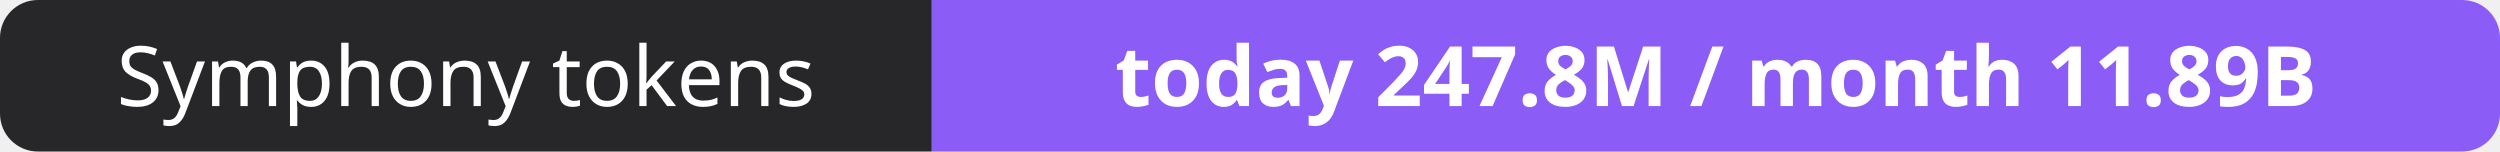
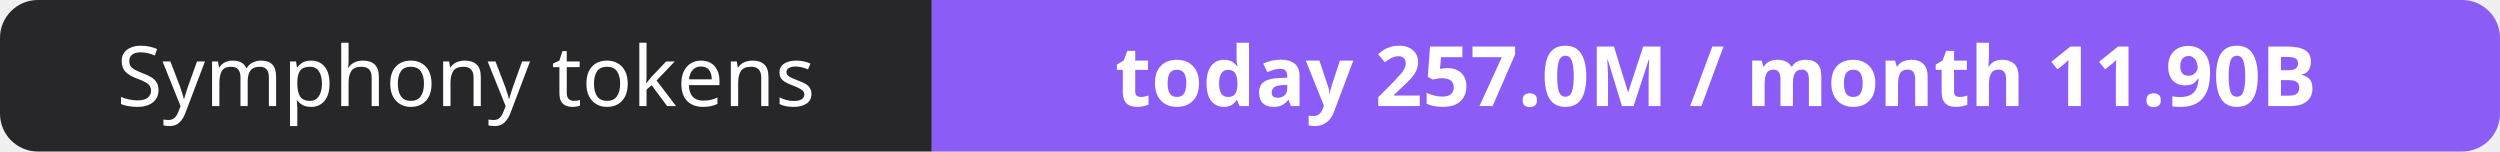
- <svg xmlns="http://www.w3.org/2000/svg" width="330" height="20" role="img" aria-label="Symphony tokens: today 247.8M / month 11.89B">
+ <svg xmlns="http://www.w3.org/2000/svg" width="330" height="20" role="img" aria-label="Symphony tokens: today 257.0M / month 11.90B">
  <clipPath id="r">
    <rect width="330" height="20" rx="5" fill="#fff" />
  </clipPath>
  <g clip-path="url(#r)">
    <rect width="123" height="20" fill="#27272a" />
    <rect x="123" width="207" height="20" fill="#8b5cf6" />
  </g>
  <g fill="#fff" text-anchor="middle" font-family="Verdana,Geneva,sans-serif" font-size="11">
    <text x="61.5" y="14">Symphony tokens</text>
-     <text x="226.5" y="14" font-weight="700">today 247.8M / month 11.89B</text>
+     <text x="226.5" y="14" font-weight="700">today 257.0M / month 11.90B</text>
  </g>
</svg>
